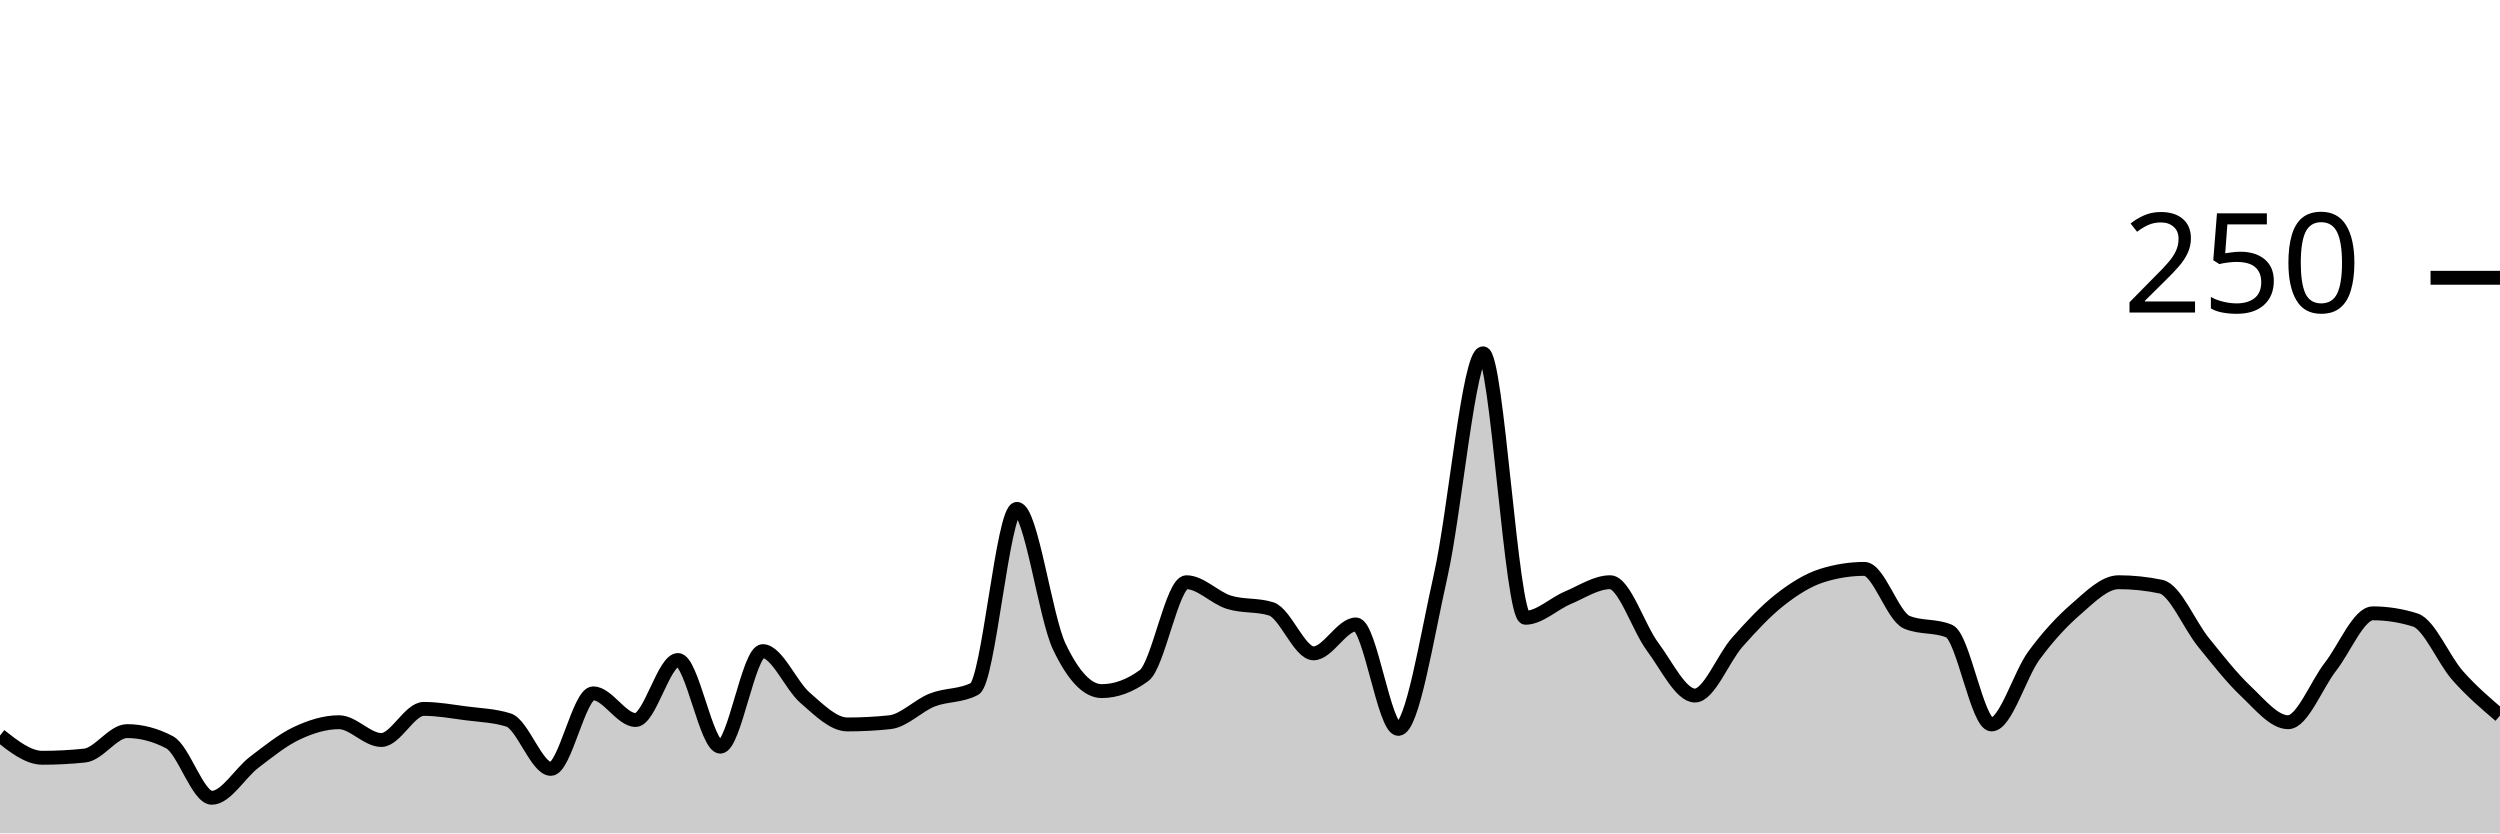
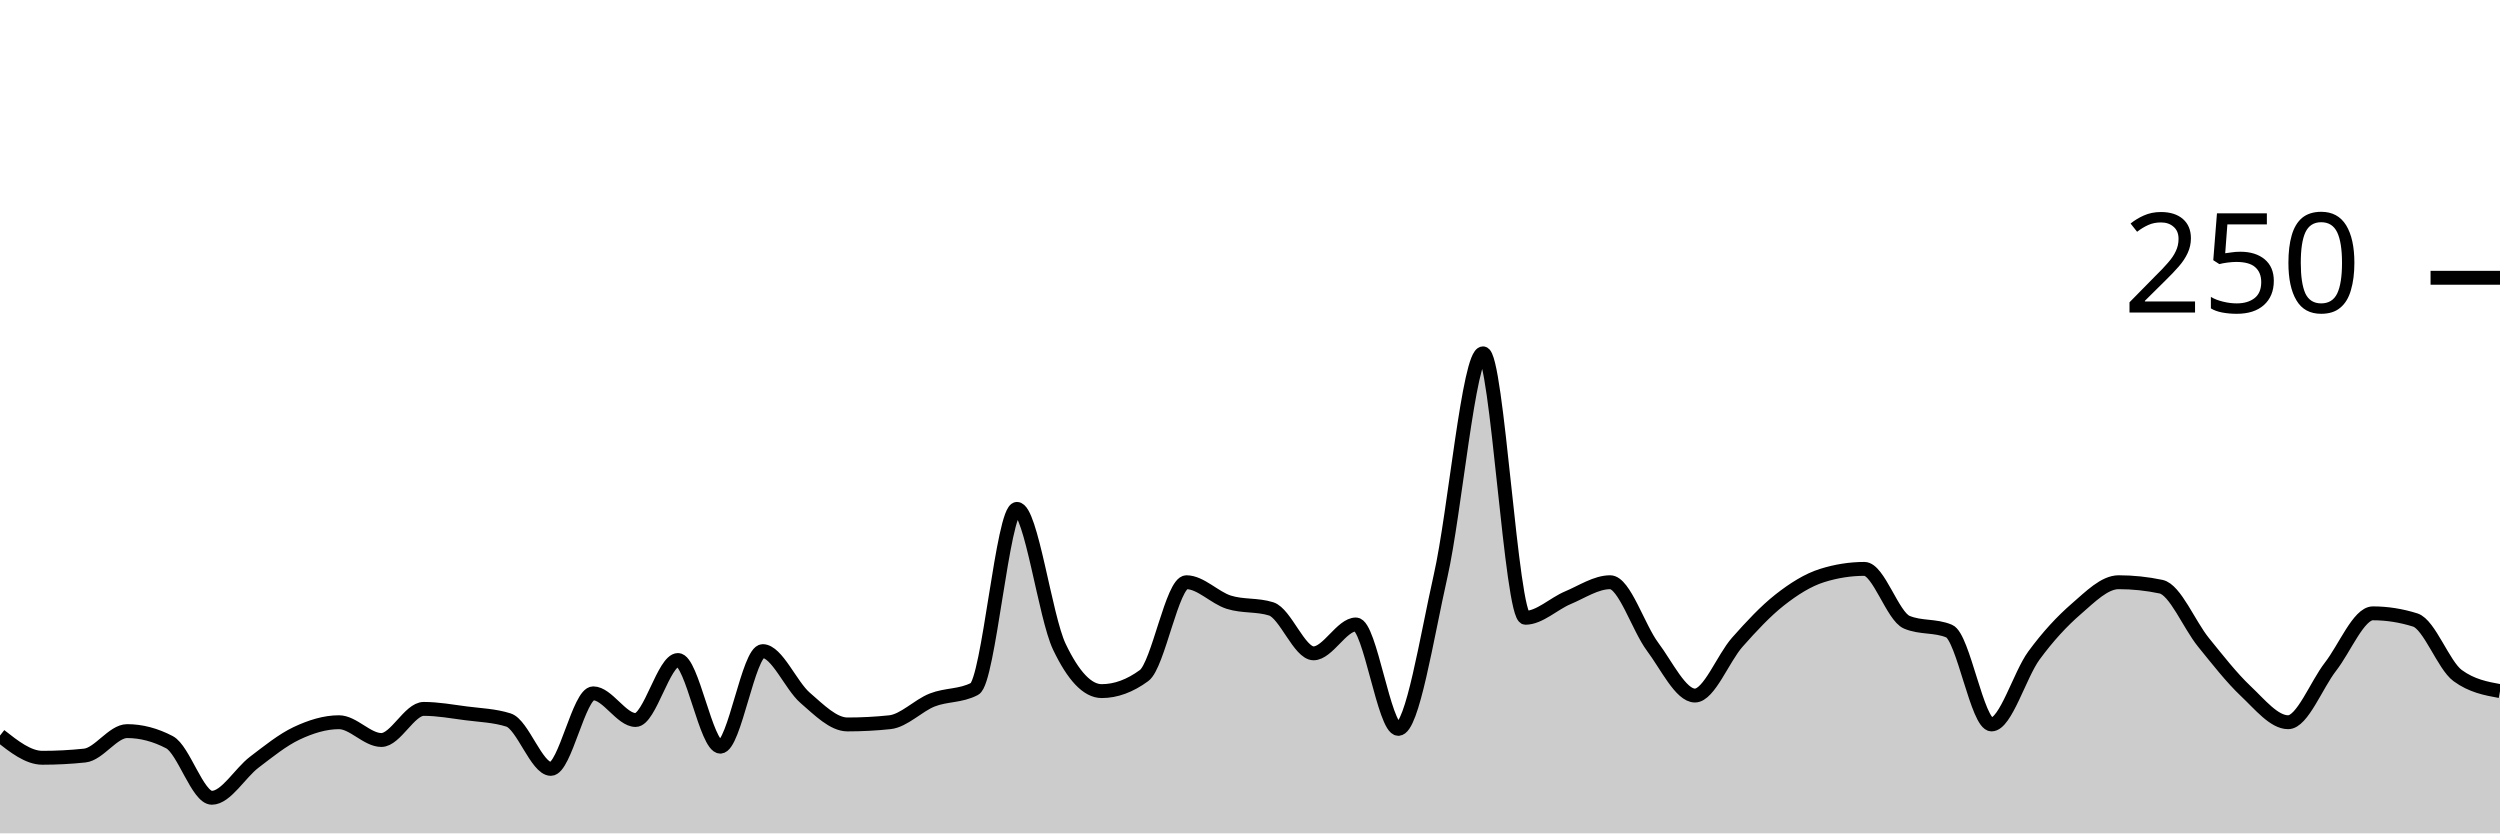
<svg xmlns="http://www.w3.org/2000/svg" viewBox="0 0 180 60">
  <g transform="translate(0,20)">
-     <path class="area" fill="rgba(0, 0, 0, 0.2)" d="M0,32.96C1.017,33.76,2.034,34.56,3.051,34.56C4.068,34.56,5.085,34.507,6.102,34.4C7.119,34.293,8.136,32.64,9.153,32.64C10.169,32.64,11.186,32.907,12.203,33.44C13.22,33.973,14.237,37.44,15.254,37.44C16.271,37.44,17.288,35.653,18.305,34.88C19.322,34.107,20.339,33.28,21.356,32.8C22.373,32.32,23.39,32,24.407,32C25.424,32,26.441,33.28,27.458,33.28C28.475,33.28,29.492,31.04,30.508,31.04C31.525,31.04,32.542,31.227,33.559,31.36C34.576,31.493,35.593,31.52,36.61,31.84C37.627,32.16,38.644,35.36,39.661,35.36C40.678,35.36,41.695,29.92,42.712,29.92C43.729,29.92,44.746,31.84,45.763,31.84C46.78,31.84,47.797,27.52,48.814,27.52C49.831,27.52,50.847,33.76,51.864,33.76C52.881,33.76,53.898,26.88,54.915,26.88C55.932,26.88,56.949,29.36,57.966,30.24C58.983,31.12,60,32.16,61.017,32.16C62.034,32.16,63.051,32.107,64.068,32C65.085,31.893,66.102,30.8,67.119,30.4C68.136,30,69.153,30.133,70.169,29.6C71.186,29.067,72.203,16.64,73.22,16.64C74.237,16.64,75.254,24.427,76.271,26.56C77.288,28.693,78.305,29.76,79.322,29.76C80.339,29.76,81.356,29.387,82.373,28.64C83.39,27.893,84.407,21.92,85.424,21.92C86.441,21.92,87.458,23.04,88.475,23.36C89.492,23.68,90.508,23.52,91.525,23.84C92.542,24.16,93.559,27.04,94.576,27.04C95.593,27.04,96.61,24.96,97.627,24.96C98.644,24.96,99.661,32.48,100.678,32.48C101.695,32.48,102.712,25.947,103.729,21.44C104.746,16.933,105.763,5.44,106.78,5.44C107.797,5.44,108.814,24.48,109.831,24.48C110.847,24.48,111.864,23.467,112.881,23.04C113.898,22.613,114.915,21.92,115.932,21.92C116.949,21.92,117.966,25.2,118.983,26.56C120,27.92,121.017,30.08,122.034,30.08C123.051,30.08,124.068,27.387,125.085,26.24C126.102,25.093,127.119,24,128.136,23.2C129.153,22.4,130.169,21.76,131.186,21.44C132.203,21.12,133.22,20.96,134.237,20.96C135.254,20.96,136.271,24.373,137.288,24.8C138.305,25.227,139.322,25.013,140.339,25.44C141.356,25.867,142.373,32.16,143.39,32.16C144.407,32.16,145.424,28.587,146.441,27.2C147.458,25.813,148.475,24.72,149.492,23.84C150.508,22.96,151.525,21.92,152.542,21.92C153.559,21.92,154.576,22.027,155.593,22.24C156.61,22.453,157.627,24.987,158.644,26.24C159.661,27.493,160.678,28.8,161.695,29.76C162.712,30.72,163.729,32,164.746,32C165.763,32,166.78,29.307,167.797,28C168.814,26.693,169.831,24.16,170.847,24.16C171.864,24.16,172.881,24.32,173.898,24.64C174.915,24.96,175.932,27.493,176.949,28.64C177.966,29.787,178.983,30.653,180,31.52L180,40C178.983,40,177.966,40,176.949,40C175.932,40,174.915,40,173.898,40C172.881,40,171.864,40,170.847,40C169.831,40,168.814,40,167.797,40C166.78,40,165.763,40,164.746,40C163.729,40,162.712,40,161.695,40C160.678,40,159.661,40,158.644,40C157.627,40,156.61,40,155.593,40C154.576,40,153.559,40,152.542,40C151.525,40,150.508,40,149.492,40C148.475,40,147.458,40,146.441,40C145.424,40,144.407,40,143.39,40C142.373,40,141.356,40,140.339,40C139.322,40,138.305,40,137.288,40C136.271,40,135.254,40,134.237,40C133.22,40,132.203,40,131.186,40C130.169,40,129.153,40,128.136,40C127.119,40,126.102,40,125.085,40C124.068,40,123.051,40,122.034,40C121.017,40,120,40,118.983,40C117.966,40,116.949,40,115.932,40C114.915,40,113.898,40,112.881,40C111.864,40,110.847,40,109.831,40C108.814,40,107.797,40,106.78,40C105.763,40,104.746,40,103.729,40C102.712,40,101.695,40,100.678,40C99.661,40,98.644,40,97.627,40C96.61,40,95.593,40,94.576,40C93.559,40,92.542,40,91.525,40C90.508,40,89.492,40,88.475,40C87.458,40,86.441,40,85.424,40C84.407,40,83.39,40,82.373,40C81.356,40,80.339,40,79.322,40C78.305,40,77.288,40,76.271,40C75.254,40,74.237,40,73.22,40C72.203,40,71.186,40,70.169,40C69.153,40,68.136,40,67.119,40C66.102,40,65.085,40,64.068,40C63.051,40,62.034,40,61.017,40C60,40,58.983,40,57.966,40C56.949,40,55.932,40,54.915,40C53.898,40,52.881,40,51.864,40C50.847,40,49.831,40,48.814,40C47.797,40,46.78,40,45.763,40C44.746,40,43.729,40,42.712,40C41.695,40,40.678,40,39.661,40C38.644,40,37.627,40,36.61,40C35.593,40,34.576,40,33.559,40C32.542,40,31.525,40,30.508,40C29.492,40,28.475,40,27.458,40C26.441,40,25.424,40,24.407,40C23.39,40,22.373,40,21.356,40C20.339,40,19.322,40,18.305,40C17.288,40,16.271,40,15.254,40C14.237,40,13.22,40,12.203,40C11.186,40,10.169,40,9.153,40C8.136,40,7.119,40,6.102,40C5.085,40,4.068,40,3.051,40C2.034,40,1.017,40,0,40Z" />
-     <path class="line" stroke="black" fill="none" d="M0,32.96C1.017,33.76,2.034,34.56,3.051,34.56C4.068,34.56,5.085,34.507,6.102,34.4C7.119,34.293,8.136,32.64,9.153,32.64C10.169,32.64,11.186,32.907,12.203,33.44C13.22,33.973,14.237,37.44,15.254,37.44C16.271,37.44,17.288,35.653,18.305,34.88C19.322,34.107,20.339,33.28,21.356,32.8C22.373,32.32,23.39,32,24.407,32C25.424,32,26.441,33.28,27.458,33.28C28.475,33.28,29.492,31.04,30.508,31.04C31.525,31.04,32.542,31.227,33.559,31.36C34.576,31.493,35.593,31.52,36.61,31.84C37.627,32.16,38.644,35.36,39.661,35.36C40.678,35.36,41.695,29.92,42.712,29.92C43.729,29.92,44.746,31.84,45.763,31.84C46.78,31.84,47.797,27.52,48.814,27.52C49.831,27.52,50.847,33.76,51.864,33.76C52.881,33.76,53.898,26.88,54.915,26.88C55.932,26.88,56.949,29.36,57.966,30.24C58.983,31.12,60,32.16,61.017,32.16C62.034,32.16,63.051,32.107,64.068,32C65.085,31.893,66.102,30.8,67.119,30.4C68.136,30,69.153,30.133,70.169,29.6C71.186,29.067,72.203,16.64,73.22,16.64C74.237,16.64,75.254,24.427,76.271,26.56C77.288,28.693,78.305,29.76,79.322,29.76C80.339,29.76,81.356,29.387,82.373,28.64C83.39,27.893,84.407,21.92,85.424,21.92C86.441,21.92,87.458,23.04,88.475,23.36C89.492,23.68,90.508,23.52,91.525,23.84C92.542,24.16,93.559,27.04,94.576,27.04C95.593,27.04,96.61,24.96,97.627,24.96C98.644,24.96,99.661,32.48,100.678,32.48C101.695,32.48,102.712,25.947,103.729,21.44C104.746,16.933,105.763,5.44,106.78,5.44C107.797,5.44,108.814,24.48,109.831,24.48C110.847,24.48,111.864,23.467,112.881,23.04C113.898,22.613,114.915,21.92,115.932,21.92C116.949,21.92,117.966,25.2,118.983,26.56C120,27.92,121.017,30.08,122.034,30.08C123.051,30.08,124.068,27.387,125.085,26.24C126.102,25.093,127.119,24,128.136,23.2C129.153,22.4,130.169,21.76,131.186,21.44C132.203,21.12,133.22,20.96,134.237,20.96C135.254,20.96,136.271,24.373,137.288,24.8C138.305,25.227,139.322,25.013,140.339,25.44C141.356,25.867,142.373,32.16,143.39,32.16C144.407,32.16,145.424,28.587,146.441,27.2C147.458,25.813,148.475,24.72,149.492,23.84C150.508,22.96,151.525,21.92,152.542,21.92C153.559,21.92,154.576,22.027,155.593,22.24C156.61,22.453,157.627,24.987,158.644,26.24C159.661,27.493,160.678,28.8,161.695,29.76C162.712,30.72,163.729,32,164.746,32C165.763,32,166.78,29.307,167.797,28C168.814,26.693,169.831,24.16,170.847,24.16C171.864,24.16,172.881,24.32,173.898,24.64C174.915,24.96,175.932,27.493,176.949,28.64C177.966,29.787,178.983,30.653,180,31.52" />
+     <path class="area" fill="rgba(0, 0, 0, 0.2)" d="M0,32.96C1.017,33.76,2.034,34.56,3.051,34.56C4.068,34.56,5.085,34.507,6.102,34.4C7.119,34.293,8.136,32.64,9.153,32.64C10.169,32.64,11.186,32.907,12.203,33.44C13.22,33.973,14.237,37.44,15.254,37.44C16.271,37.44,17.288,35.653,18.305,34.88C19.322,34.107,20.339,33.28,21.356,32.8C22.373,32.32,23.39,32,24.407,32C25.424,32,26.441,33.28,27.458,33.28C28.475,33.28,29.492,31.04,30.508,31.04C31.525,31.04,32.542,31.227,33.559,31.36C34.576,31.493,35.593,31.52,36.61,31.84C37.627,32.16,38.644,35.36,39.661,35.36C40.678,35.36,41.695,29.92,42.712,29.92C43.729,29.92,44.746,31.84,45.763,31.84C46.78,31.84,47.797,27.52,48.814,27.52C49.831,27.52,50.847,33.76,51.864,33.76C52.881,33.76,53.898,26.88,54.915,26.88C55.932,26.88,56.949,29.36,57.966,30.24C58.983,31.12,60,32.16,61.017,32.16C62.034,32.16,63.051,32.107,64.068,32C65.085,31.893,66.102,30.8,67.119,30.4C68.136,30,69.153,30.133,70.169,29.6C71.186,29.067,72.203,16.64,73.22,16.64C74.237,16.64,75.254,24.427,76.271,26.56C77.288,28.693,78.305,29.76,79.322,29.76C80.339,29.76,81.356,29.387,82.373,28.64C83.39,27.893,84.407,21.92,85.424,21.92C86.441,21.92,87.458,23.04,88.475,23.36C89.492,23.68,90.508,23.52,91.525,23.84C92.542,24.16,93.559,27.04,94.576,27.04C95.593,27.04,96.61,24.96,97.627,24.96C98.644,24.96,99.661,32.48,100.678,32.48C101.695,32.48,102.712,25.947,103.729,21.44C104.746,16.933,105.763,5.44,106.78,5.44C107.797,5.44,108.814,24.48,109.831,24.48C110.847,24.48,111.864,23.467,112.881,23.04C113.898,22.613,114.915,21.92,115.932,21.92C116.949,21.92,117.966,25.2,118.983,26.56C120,27.92,121.017,30.08,122.034,30.08C123.051,30.08,124.068,27.387,125.085,26.24C126.102,25.093,127.119,24,128.136,23.2C129.153,22.4,130.169,21.76,131.186,21.44C132.203,21.12,133.22,20.96,134.237,20.96C135.254,20.96,136.271,24.373,137.288,24.8C138.305,25.227,139.322,25.013,140.339,25.44C141.356,25.867,142.373,32.16,143.39,32.16C144.407,32.16,145.424,28.587,146.441,27.2C147.458,25.813,148.475,24.72,149.492,23.84C150.508,22.96,151.525,21.92,152.542,21.92C153.559,21.92,154.576,22.027,155.593,22.24C156.61,22.453,157.627,24.987,158.644,26.24C159.661,27.493,160.678,28.8,161.695,29.76C162.712,30.72,163.729,32,164.746,32C165.763,32,166.78,29.307,167.797,28C168.814,26.693,169.831,24.16,170.847,24.16C171.864,24.16,172.881,24.32,173.898,24.64C174.915,24.96,175.932,27.893,176.949,28.64C177.966,29.387,178.983,29.573,180,29.76L180,40C178.983,40,177.966,40,176.949,40C175.932,40,174.915,40,173.898,40C172.881,40,171.864,40,170.847,40C169.831,40,168.814,40,167.797,40C166.78,40,165.763,40,164.746,40C163.729,40,162.712,40,161.695,40C160.678,40,159.661,40,158.644,40C157.627,40,156.61,40,155.593,40C154.576,40,153.559,40,152.542,40C151.525,40,150.508,40,149.492,40C148.475,40,147.458,40,146.441,40C145.424,40,144.407,40,143.39,40C142.373,40,141.356,40,140.339,40C139.322,40,138.305,40,137.288,40C136.271,40,135.254,40,134.237,40C133.22,40,132.203,40,131.186,40C130.169,40,129.153,40,128.136,40C127.119,40,126.102,40,125.085,40C124.068,40,123.051,40,122.034,40C121.017,40,120,40,118.983,40C117.966,40,116.949,40,115.932,40C114.915,40,113.898,40,112.881,40C111.864,40,110.847,40,109.831,40C108.814,40,107.797,40,106.78,40C105.763,40,104.746,40,103.729,40C102.712,40,101.695,40,100.678,40C99.661,40,98.644,40,97.627,40C96.61,40,95.593,40,94.576,40C93.559,40,92.542,40,91.525,40C90.508,40,89.492,40,88.475,40C87.458,40,86.441,40,85.424,40C84.407,40,83.39,40,82.373,40C81.356,40,80.339,40,79.322,40C78.305,40,77.288,40,76.271,40C75.254,40,74.237,40,73.22,40C72.203,40,71.186,40,70.169,40C69.153,40,68.136,40,67.119,40C66.102,40,65.085,40,64.068,40C63.051,40,62.034,40,61.017,40C60,40,58.983,40,57.966,40C56.949,40,55.932,40,54.915,40C53.898,40,52.881,40,51.864,40C50.847,40,49.831,40,48.814,40C47.797,40,46.78,40,45.763,40C44.746,40,43.729,40,42.712,40C41.695,40,40.678,40,39.661,40C38.644,40,37.627,40,36.61,40C35.593,40,34.576,40,33.559,40C32.542,40,31.525,40,30.508,40C29.492,40,28.475,40,27.458,40C26.441,40,25.424,40,24.407,40C23.39,40,22.373,40,21.356,40C20.339,40,19.322,40,18.305,40C17.288,40,16.271,40,15.254,40C14.237,40,13.22,40,12.203,40C11.186,40,10.169,40,9.153,40C8.136,40,7.119,40,6.102,40C5.085,40,4.068,40,3.051,40C2.034,40,1.017,40,0,40Z" />
+     <path class="line" stroke="black" fill="none" d="M0,32.96C1.017,33.76,2.034,34.56,3.051,34.56C4.068,34.56,5.085,34.507,6.102,34.4C7.119,34.293,8.136,32.64,9.153,32.64C10.169,32.64,11.186,32.907,12.203,33.44C13.22,33.973,14.237,37.44,15.254,37.44C16.271,37.44,17.288,35.653,18.305,34.88C19.322,34.107,20.339,33.28,21.356,32.8C22.373,32.32,23.39,32,24.407,32C25.424,32,26.441,33.28,27.458,33.28C28.475,33.28,29.492,31.04,30.508,31.04C31.525,31.04,32.542,31.227,33.559,31.36C34.576,31.493,35.593,31.52,36.61,31.84C37.627,32.16,38.644,35.36,39.661,35.36C40.678,35.36,41.695,29.92,42.712,29.92C43.729,29.92,44.746,31.84,45.763,31.84C46.78,31.84,47.797,27.52,48.814,27.52C49.831,27.52,50.847,33.76,51.864,33.76C52.881,33.76,53.898,26.88,54.915,26.88C55.932,26.88,56.949,29.36,57.966,30.24C58.983,31.12,60,32.16,61.017,32.16C62.034,32.16,63.051,32.107,64.068,32C65.085,31.893,66.102,30.8,67.119,30.4C68.136,30,69.153,30.133,70.169,29.6C71.186,29.067,72.203,16.64,73.22,16.64C74.237,16.64,75.254,24.427,76.271,26.56C77.288,28.693,78.305,29.76,79.322,29.76C80.339,29.76,81.356,29.387,82.373,28.64C83.39,27.893,84.407,21.92,85.424,21.92C86.441,21.92,87.458,23.04,88.475,23.36C89.492,23.68,90.508,23.52,91.525,23.84C92.542,24.16,93.559,27.04,94.576,27.04C95.593,27.04,96.61,24.96,97.627,24.96C98.644,24.96,99.661,32.48,100.678,32.48C101.695,32.48,102.712,25.947,103.729,21.44C104.746,16.933,105.763,5.44,106.78,5.44C107.797,5.44,108.814,24.48,109.831,24.48C110.847,24.48,111.864,23.467,112.881,23.04C113.898,22.613,114.915,21.92,115.932,21.92C116.949,21.92,117.966,25.2,118.983,26.56C120,27.92,121.017,30.08,122.034,30.08C123.051,30.08,124.068,27.387,125.085,26.24C126.102,25.093,127.119,24,128.136,23.2C129.153,22.4,130.169,21.76,131.186,21.44C132.203,21.12,133.22,20.96,134.237,20.96C135.254,20.96,136.271,24.373,137.288,24.8C138.305,25.227,139.322,25.013,140.339,25.44C141.356,25.867,142.373,32.16,143.39,32.16C144.407,32.16,145.424,28.587,146.441,27.2C147.458,25.813,148.475,24.72,149.492,23.84C150.508,22.96,151.525,21.92,152.542,21.92C153.559,21.92,154.576,22.027,155.593,22.24C156.61,22.453,157.627,24.987,158.644,26.24C159.661,27.493,160.678,28.8,161.695,29.76C162.712,30.72,163.729,32,164.746,32C165.763,32,166.78,29.307,167.797,28C168.814,26.693,169.831,24.16,170.847,24.16C171.864,24.16,172.881,24.32,173.898,24.64C174.915,24.96,175.932,27.893,176.949,28.64C177.966,29.387,178.983,29.573,180,29.76" />
    <path class="axis-ceiling" stroke-width="1" stroke="black" fill="none" d="M175,0L180,0" />
    <text class="axis-ceiling-label" font-family="sans-serif" text-anchor="end" font-size="10px" x="170" y="2.5">250</text>
  </g>
</svg>
